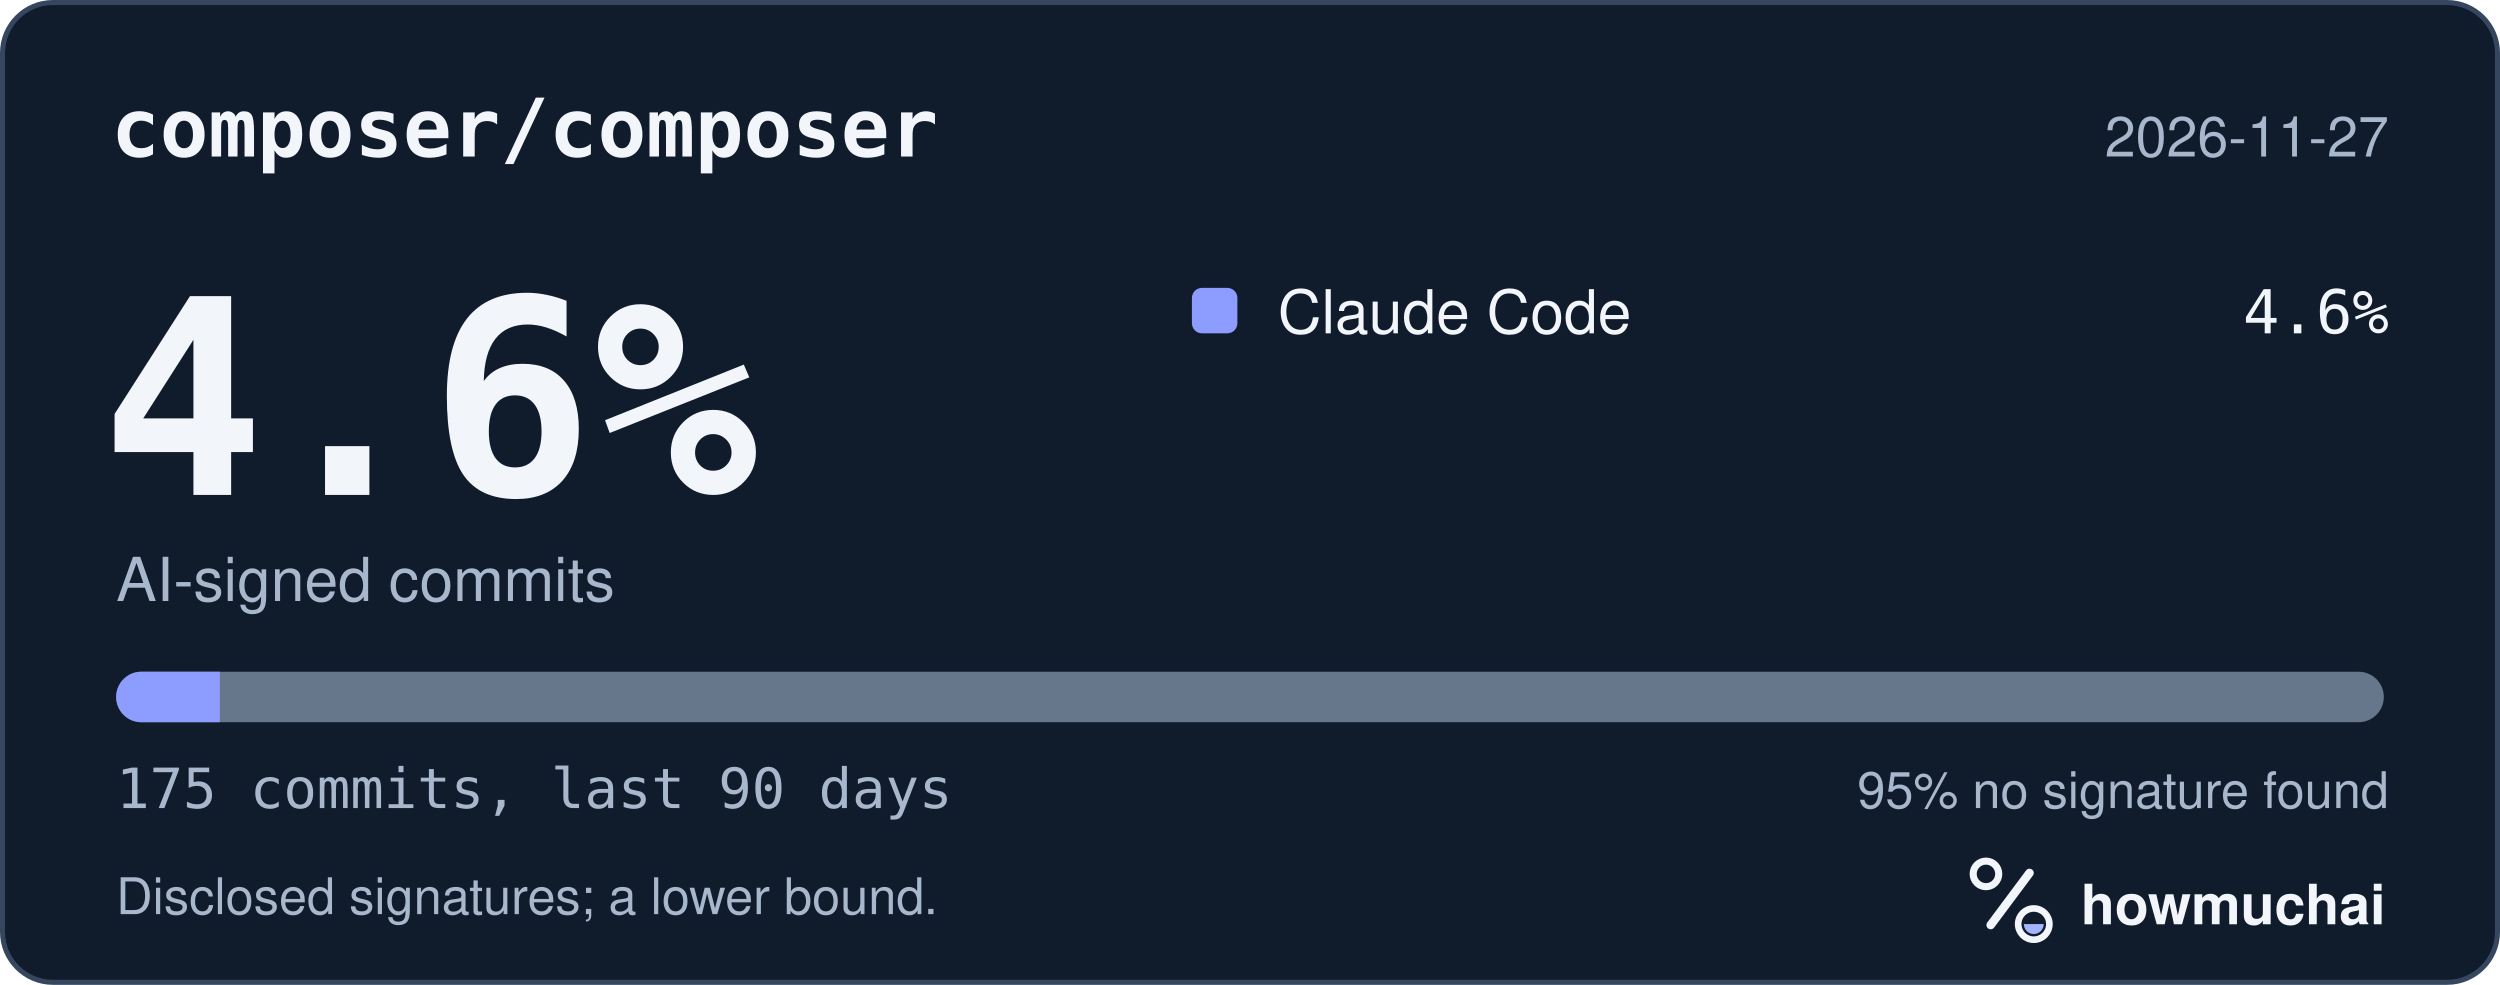
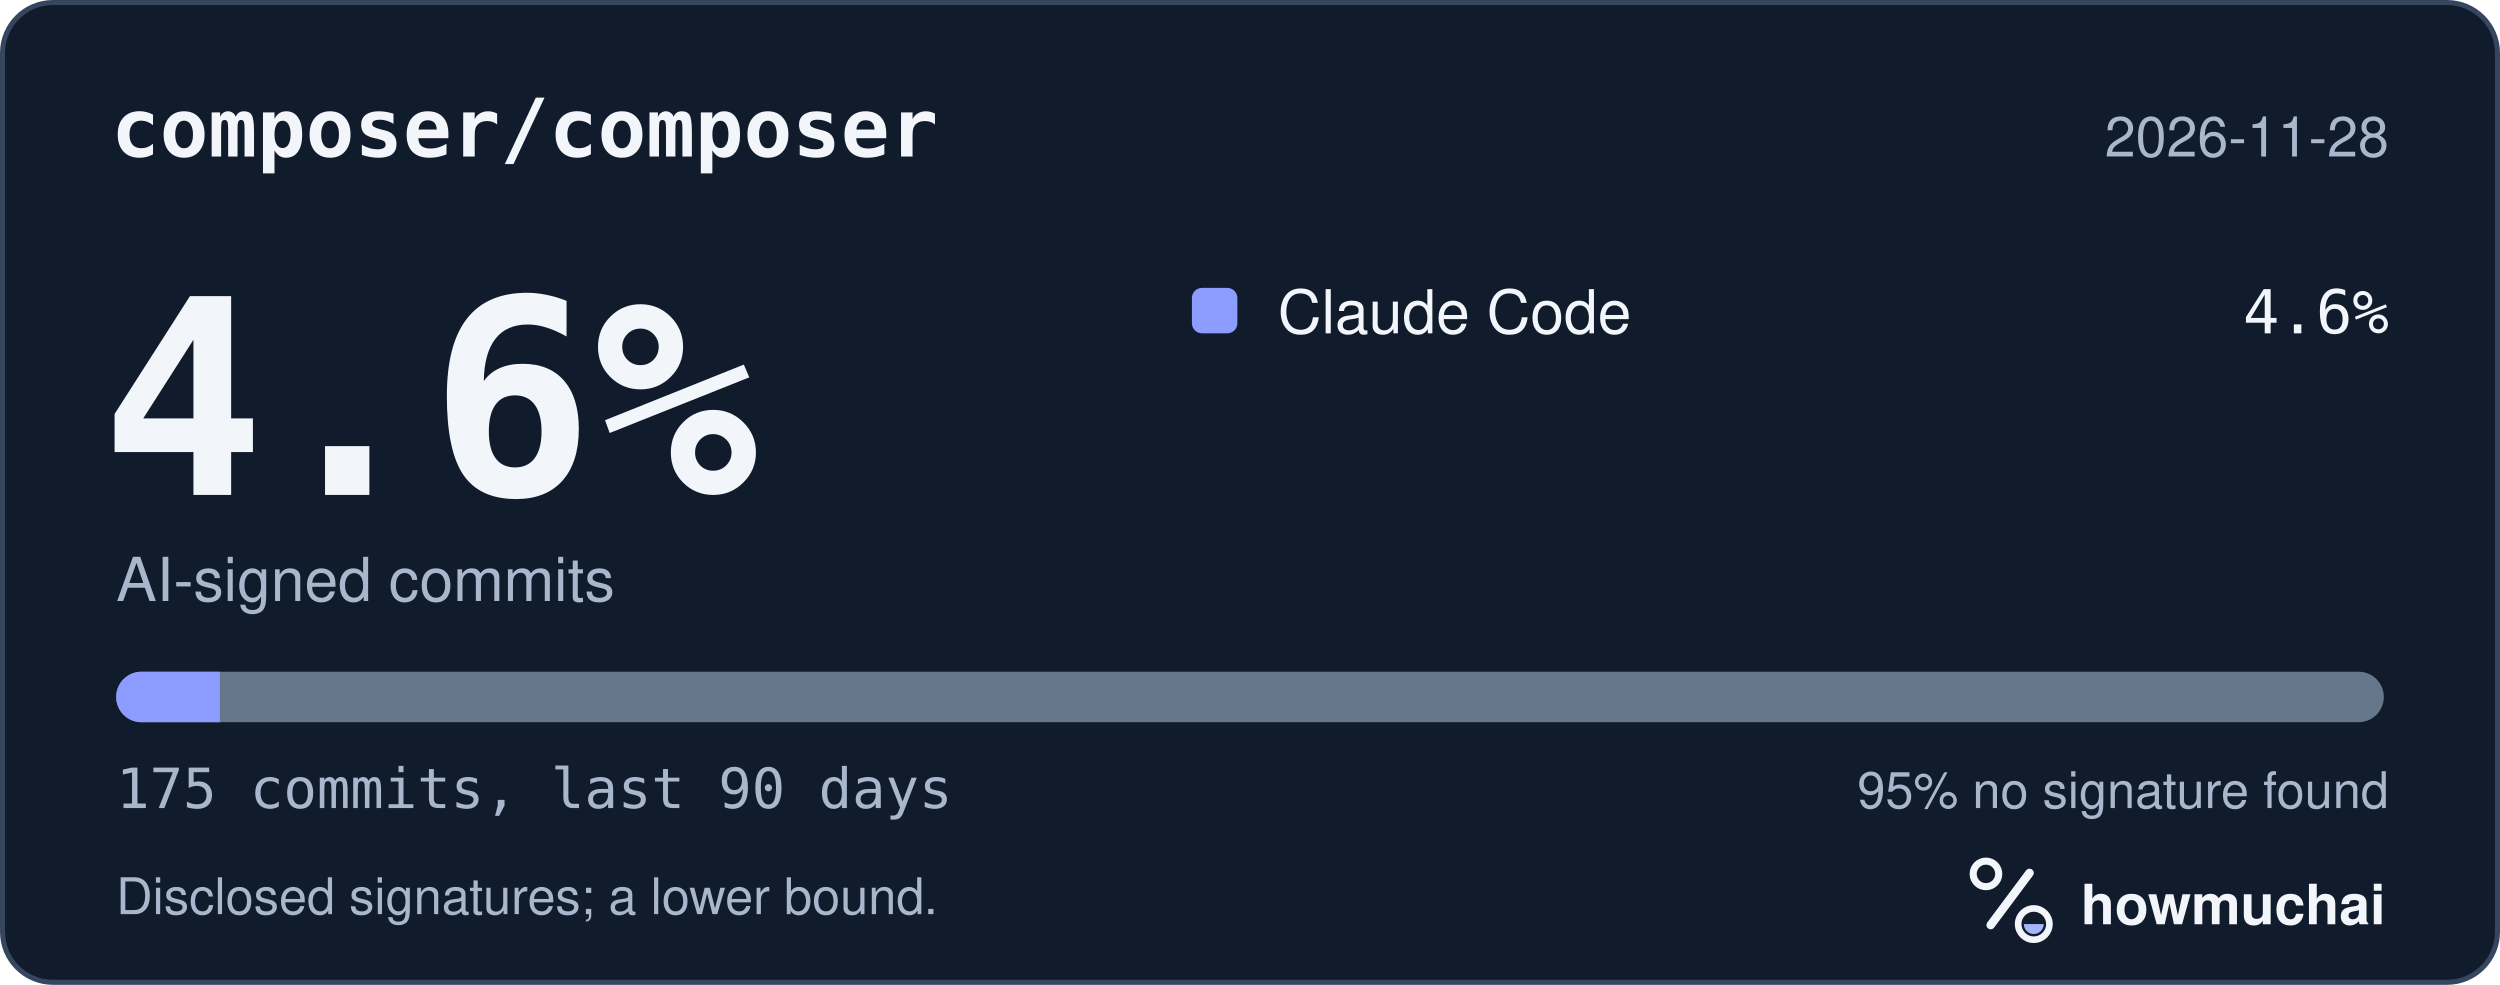
<svg xmlns="http://www.w3.org/2000/svg" width="495" height="195" viewBox="0 0 495 195" role="img" aria-labelledby="hm-t hm-d">
  <rect x="0.5" y="0.5" width="494" height="194" rx="10" fill="#101B2C" stroke="#35465E" />
  <text x="22" y="31" fill="#F2F5FA" font-family="ui-monospace, SF Mono, Menlo, Consolas, IBM Plex Mono, monospace" font-size="16" font-weight="600">composer/composer</text>
-   <text x="473" y="31" fill="#A8B7CC" font-family="-apple-system, BlinkMacSystemFont, Segoe UI, Helvetica, Arial, Fira Sans, sans-serif" font-size="11" text-anchor="end">2026-11-27</text>
+   <text x="473" y="31" fill="#A8B7CC" font-family="-apple-system, BlinkMacSystemFont, Segoe UI, Helvetica, Arial, Fira Sans, sans-serif" font-size="11" text-anchor="end">2026-11-28</text>
  <text x="20" y="98" fill="#F2F5FA" font-family="ui-monospace, SF Mono, Menlo, Consolas, IBM Plex Mono, monospace" font-size="54" font-weight="700">4.6%</text>
  <text x="23" y="119" fill="#A8B7CC" font-family="-apple-system, BlinkMacSystemFont, Segoe UI, Helvetica, Arial, Fira Sans, sans-serif" font-size="12">AI-signed commits</text>
  <rect x="236" y="57" width="9" height="9" rx="2" fill="#8D9DFF" />
  <text x="253" y="66" fill="#F2F5FA" font-family="-apple-system, BlinkMacSystemFont, Segoe UI, Helvetica, Arial, Fira Sans, sans-serif" font-size="12">Claude Code</text>
  <text x="473" y="66" fill="#F2F5FA" font-family="ui-monospace, SF Mono, Menlo, Consolas, IBM Plex Mono, monospace" font-size="12" text-anchor="end">4.6%</text>
  <defs>
    <clipPath id="hm-bar">
      <rect x="23" y="133" width="449" height="10" rx="5" />
    </clipPath>
  </defs>
  <rect x="23" y="133" width="449" height="10" rx="5" fill="#66768B" />
  <g clip-path="url(#hm-bar)">
    <rect x="23.00" y="133" width="20.53" height="10" fill="#8D9DFF" />
  </g>
  <text x="23" y="160" fill="#A8B7CC" font-family="ui-monospace, SF Mono, Menlo, Consolas, IBM Plex Mono, monospace" font-size="11">175 commits, last 90 days</text>
  <text x="473" y="160" fill="#A8B7CC" font-family="-apple-system, BlinkMacSystemFont, Segoe UI, Helvetica, Arial, Fira Sans, sans-serif" font-size="10" text-anchor="end">95% no signature found</text>
  <text x="23" y="181" fill="#A8B7CC" font-family="-apple-system, BlinkMacSystemFont, Segoe UI, Helvetica, Arial, Fira Sans, sans-serif" font-size="10">Disclosed signatures; a lower bound.</text>
  <g transform="translate(386 166) scale(0.046875)">
    <circle cx="154" cy="150" r="54" fill="none" stroke="#F2F5FA" stroke-width="30" />
    <path d="M174 366 338 146" fill="none" stroke="#F2F5FA" stroke-width="36" stroke-linecap="round" />
    <circle cx="356" cy="362" r="66" fill="none" stroke="#F2F5FA" stroke-width="28" />
    <path d="M314 362a42 42 0 0 0 84 0Z" fill="#A4B5FF" />
  </g>
  <text x="412" y="183" fill="#F2F5FA" font-family="-apple-system, BlinkMacSystemFont, Segoe UI, Helvetica, Arial, Fira Sans, sans-serif" font-size="11" font-weight="650">howmuchai</text>
</svg>
